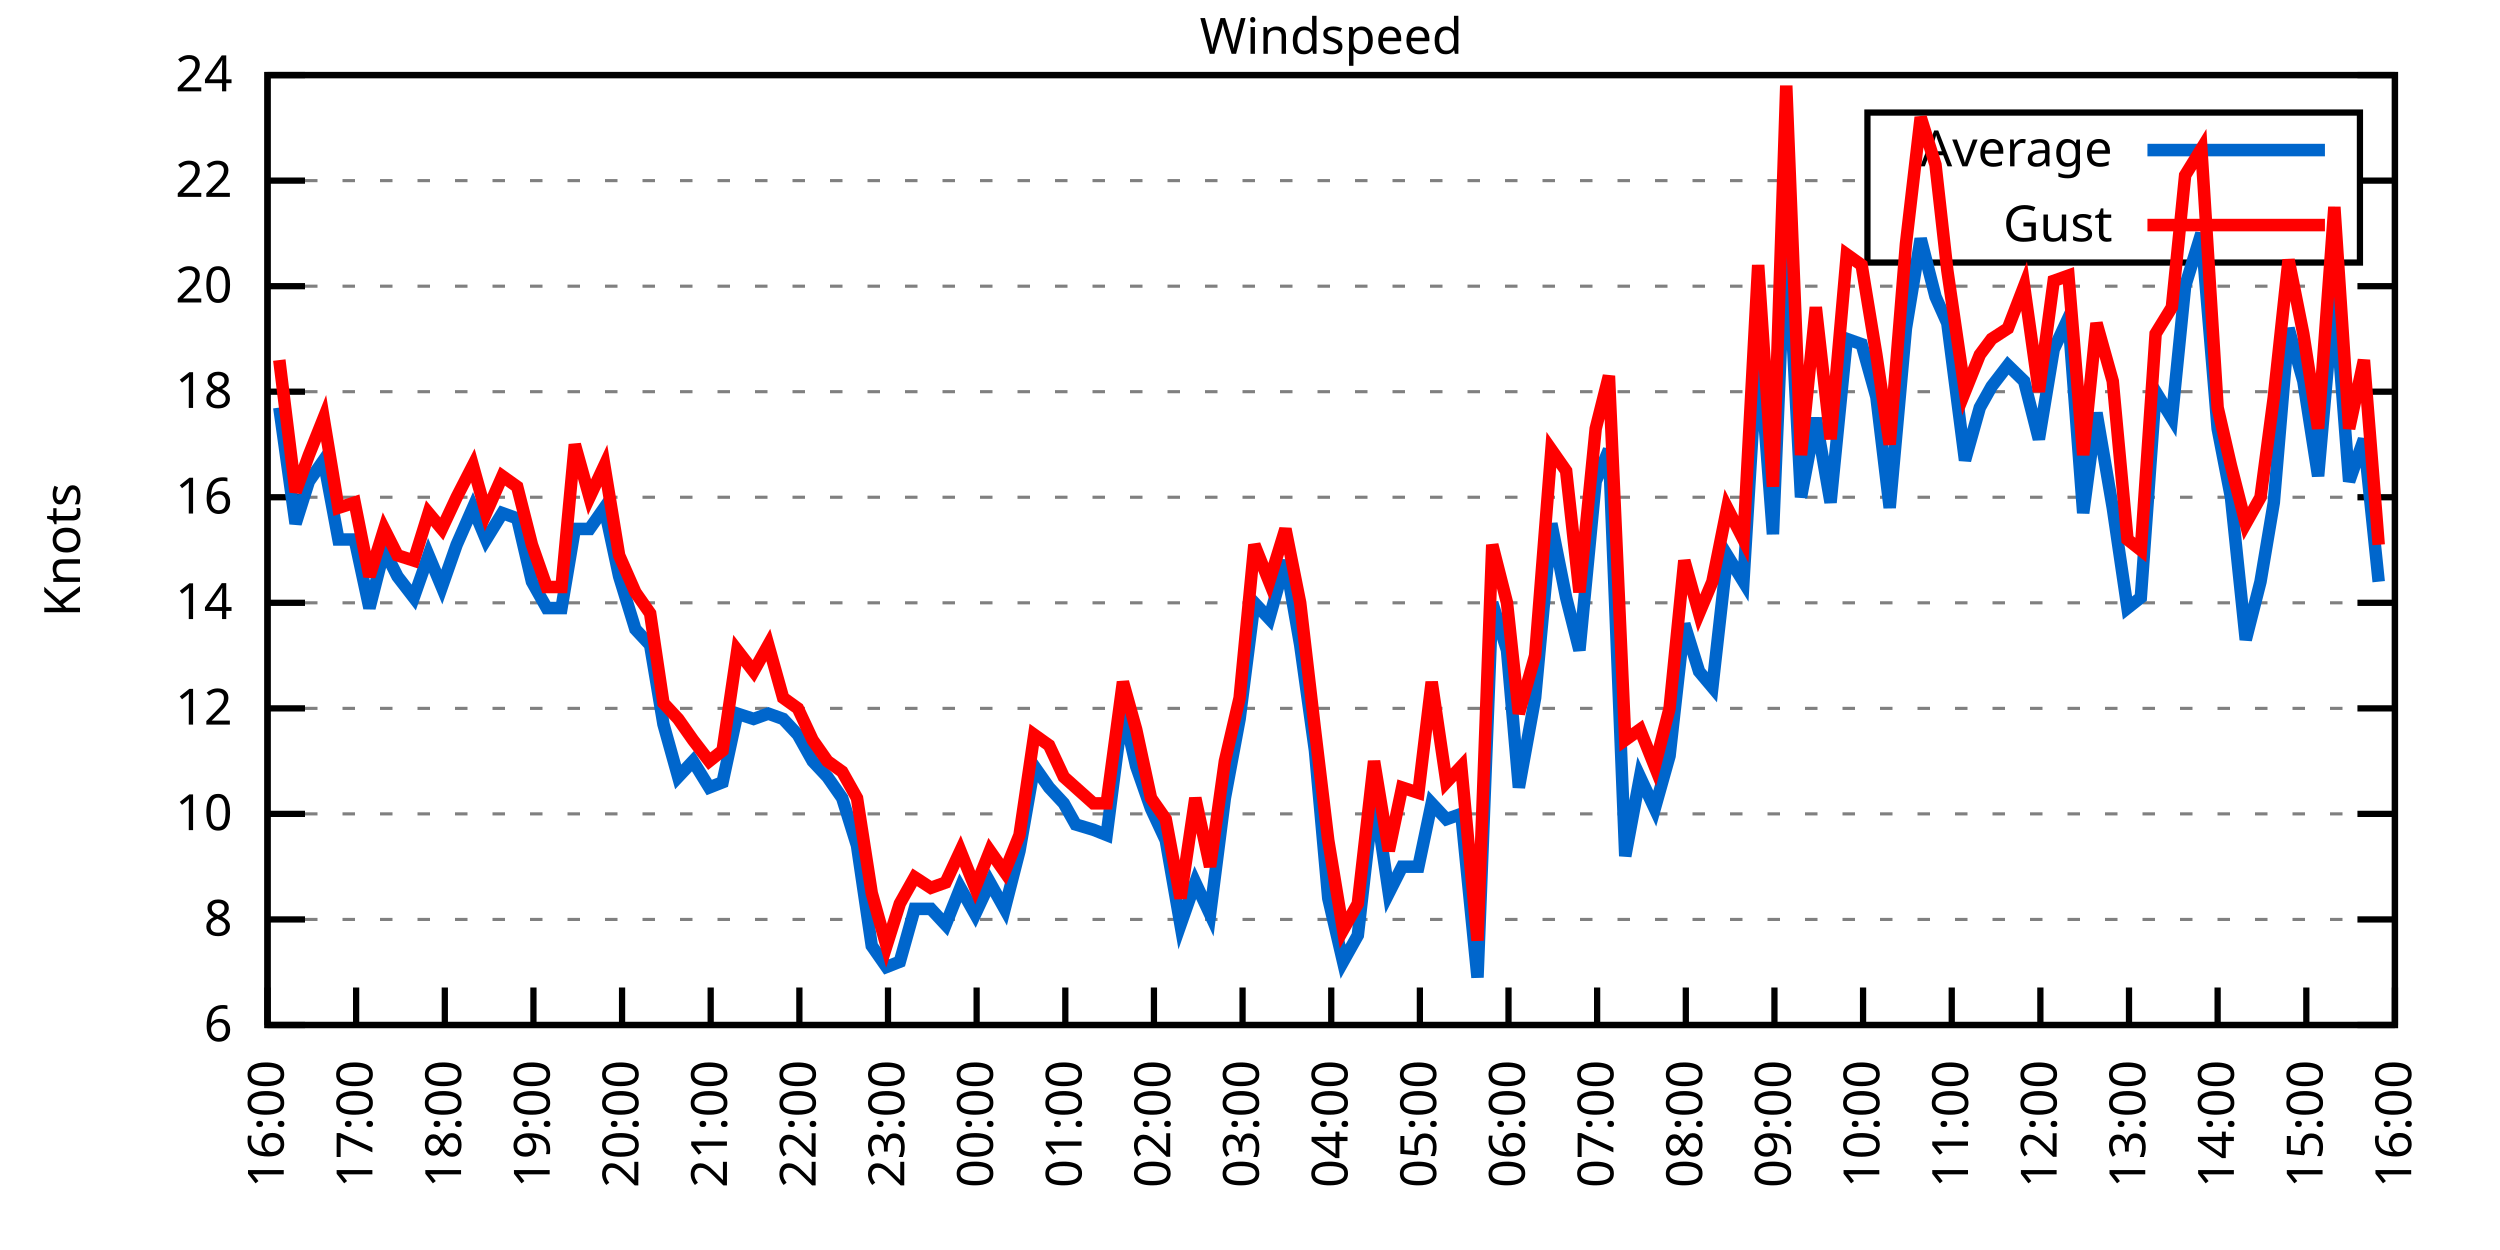
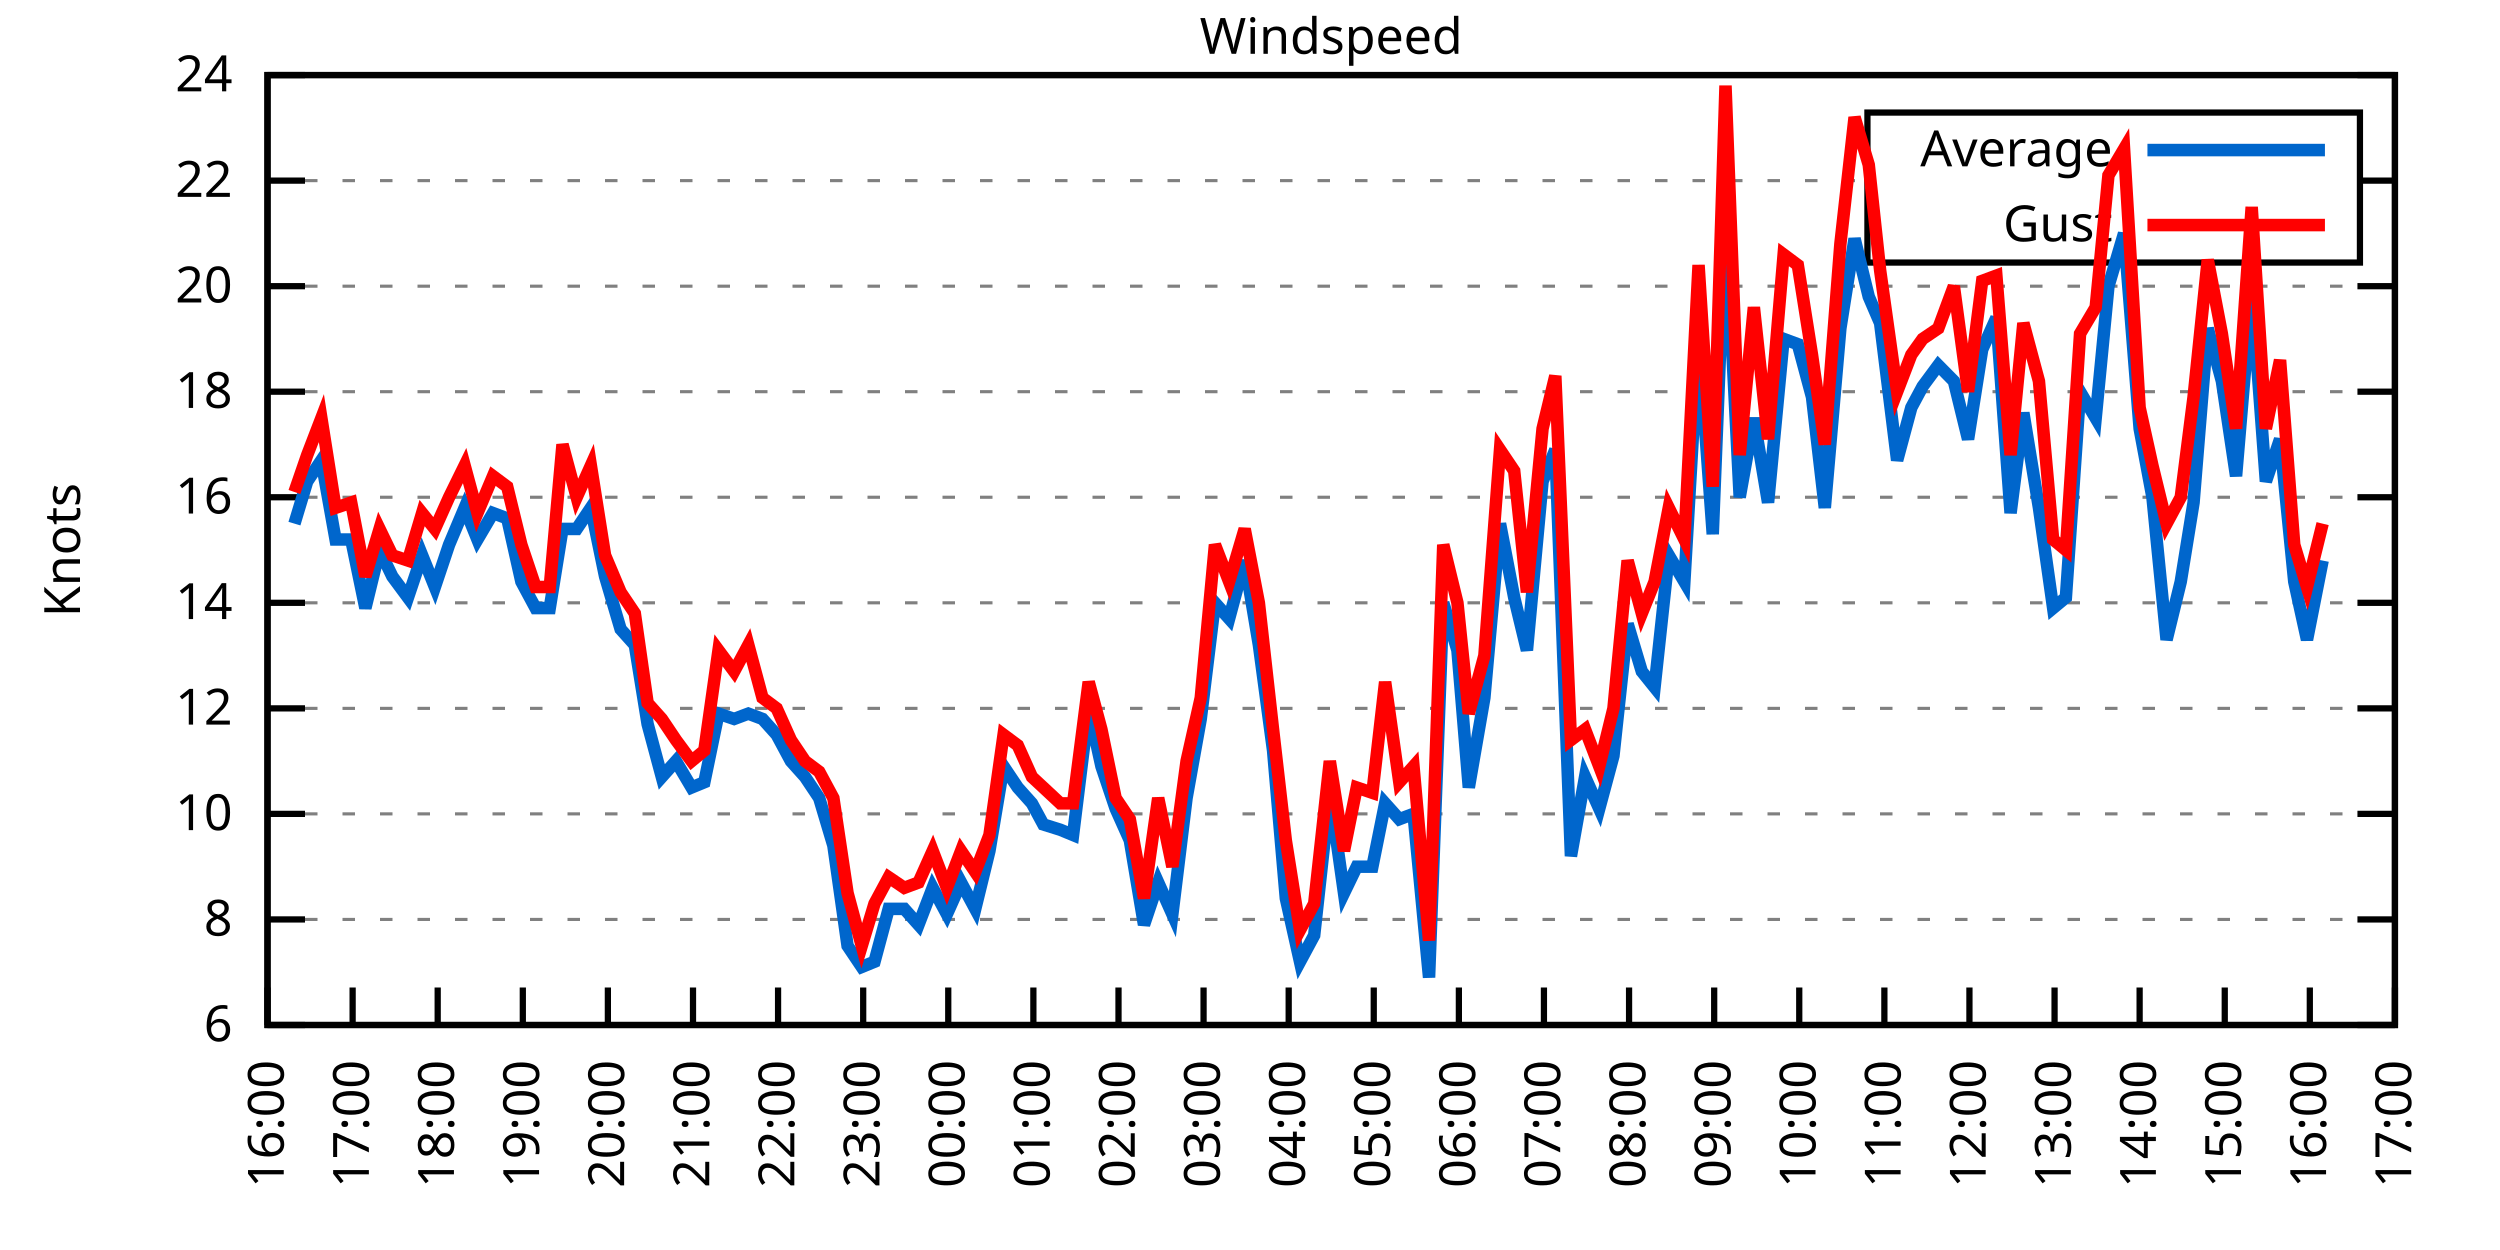
<svg xmlns="http://www.w3.org/2000/svg" xmlns:xlink="http://www.w3.org/1999/xlink" width="400" height="200" viewBox="0 0 400 200">
  <g id="gnuplot_canvas">
    <rect x="0" y="0" width="400" height="200" fill="none" />
    <defs>
      <circle id="gpDot" r="0.5" stroke-width="0.5" stroke="currentColor" />
      <path id="gpPt0" stroke-width="0.333" stroke="currentColor" d="M-1,0 h2 M0,-1 v2" />
      <path id="gpPt1" stroke-width="0.333" stroke="currentColor" d="M-1,-1 L1,1 M1,-1 L-1,1" />
      <path id="gpPt2" stroke-width="0.333" stroke="currentColor" d="M-1,0 L1,0 M0,-1 L0,1 M-1,-1 L1,1 M-1,1 L1,-1" />
      <rect id="gpPt3" stroke-width="0.333" stroke="currentColor" x="-1" y="-1" width="2" height="2" />
      <rect id="gpPt4" stroke-width="0.333" stroke="currentColor" fill="currentColor" x="-1" y="-1" width="2" height="2" />
      <circle id="gpPt5" stroke-width="0.333" stroke="currentColor" cx="0" cy="0" r="1" />
      <use xlink:href="#gpPt5" id="gpPt6" fill="currentColor" stroke="none" />
      <path id="gpPt7" stroke-width="0.333" stroke="currentColor" d="M0,-1.33 L-1.33,0.67 L1.33,0.67 z" />
      <use xlink:href="#gpPt7" id="gpPt8" fill="currentColor" stroke="none" />
      <use xlink:href="#gpPt7" id="gpPt9" stroke="currentColor" transform="rotate(180)" />
      <use xlink:href="#gpPt9" id="gpPt10" fill="currentColor" stroke="none" />
      <use xlink:href="#gpPt3" id="gpPt11" stroke="currentColor" transform="rotate(45)" />
      <use xlink:href="#gpPt11" id="gpPt12" fill="currentColor" stroke="none" />
      <path id="gpPt13" stroke-width="0.333" stroke="currentColor" d="M0,1.330 L1.265,0.411 L0.782,-1.067 L-0.782,-1.076 L-1.265,0.411 z" />
      <use xlink:href="#gpPt13" id="gpPt14" fill="currentColor" stroke="none" />
      <filter id="textbox" filterUnits="objectBoundingBox" x="0" y="0" height="1" width="1">
        <feFlood flood-color="white" flood-opacity="1" result="bgnd" />
        <feComposite in="SourceGraphic" in2="bgnd" operator="atop" />
      </filter>
      <filter id="greybox" filterUnits="objectBoundingBox" x="0" y="0" height="1" width="1">
        <feFlood flood-color="lightgrey" flood-opacity="1" result="grey" />
        <feComposite in="SourceGraphic" in2="grey" operator="atop" />
      </filter>
    </defs>
    <g fill="none" color="white" stroke="currentColor" stroke-width="1.00" stroke-linecap="butt" stroke-linejoin="miter">
</g>
    <g fill="none" color="black" stroke="currentColor" stroke-width="1.00" stroke-linecap="butt" stroke-linejoin="miter">
      <g stroke="none" shape-rendering="crispEdges">
        <polygon fill="rgb(255, 255, 255)" points="42.80,164.00 383.18,164.00 383.18,12.02 42.80,12.02 " />
      </g>
    </g>
    <g fill="none" color="black" stroke="currentColor" stroke-width="1.00" stroke-linecap="butt" stroke-linejoin="miter">
</g>
    <g fill="none" color="black" stroke="black" stroke-width="0.50" stroke-linecap="butt" stroke-linejoin="miter">
</g>
    <g fill="none" color="gray" stroke="currentColor" stroke-width="0.50" stroke-linecap="butt" stroke-linejoin="miter">
      <path stroke="gray" stroke-dasharray="2,4" class="gridline" d="M42.80,164.00 L383.19,164.00  " />
    </g>
    <g fill="none" color="gray" stroke="gray" stroke-width="1.00" stroke-linecap="butt" stroke-linejoin="miter">
</g>
    <g fill="none" color="black" stroke="currentColor" stroke-width="1.00" stroke-linecap="butt" stroke-linejoin="miter">
      <path stroke="black" d="M42.80,164.00 L48.80,164.00 M383.19,164.00 L377.19,164.00  " />
      <g transform="translate(37.20,166.60)" stroke="none" fill="black" font-family="Sans" font-size="8.00" text-anchor="end">
        <text>
          <tspan font-family="Sans"> 6</tspan>
        </text>
      </g>
    </g>
    <g fill="none" color="black" stroke="currentColor" stroke-width="1.00" stroke-linecap="butt" stroke-linejoin="miter">
</g>
    <g fill="none" color="black" stroke="black" stroke-width="0.50" stroke-linecap="butt" stroke-linejoin="miter">
</g>
    <g fill="none" color="gray" stroke="currentColor" stroke-width="0.50" stroke-linecap="butt" stroke-linejoin="miter">
      <path stroke="gray" stroke-dasharray="2,4" class="gridline" d="M42.80,147.11 L383.19,147.11  " />
    </g>
    <g fill="none" color="gray" stroke="gray" stroke-width="1.00" stroke-linecap="butt" stroke-linejoin="miter">
</g>
    <g fill="none" color="black" stroke="currentColor" stroke-width="1.00" stroke-linecap="butt" stroke-linejoin="miter">
      <path stroke="black" d="M42.80,147.11 L48.80,147.11 M383.19,147.11 L377.19,147.11  " />
      <g transform="translate(37.20,149.71)" stroke="none" fill="black" font-family="Sans" font-size="8.00" text-anchor="end">
        <text>
          <tspan font-family="Sans"> 8</tspan>
        </text>
      </g>
    </g>
    <g fill="none" color="black" stroke="currentColor" stroke-width="1.00" stroke-linecap="butt" stroke-linejoin="miter">
</g>
    <g fill="none" color="black" stroke="black" stroke-width="0.50" stroke-linecap="butt" stroke-linejoin="miter">
</g>
    <g fill="none" color="gray" stroke="currentColor" stroke-width="0.50" stroke-linecap="butt" stroke-linejoin="miter">
      <path stroke="gray" stroke-dasharray="2,4" class="gridline" d="M42.80,130.22 L383.19,130.22  " />
    </g>
    <g fill="none" color="gray" stroke="gray" stroke-width="1.00" stroke-linecap="butt" stroke-linejoin="miter">
</g>
    <g fill="none" color="black" stroke="currentColor" stroke-width="1.00" stroke-linecap="butt" stroke-linejoin="miter">
      <path stroke="black" d="M42.80,130.22 L48.80,130.22 M383.19,130.22 L377.19,130.22  " />
      <g transform="translate(37.20,132.82)" stroke="none" fill="black" font-family="Sans" font-size="8.00" text-anchor="end">
        <text>
          <tspan font-family="Sans"> 10</tspan>
        </text>
      </g>
    </g>
    <g fill="none" color="black" stroke="currentColor" stroke-width="1.00" stroke-linecap="butt" stroke-linejoin="miter">
</g>
    <g fill="none" color="black" stroke="black" stroke-width="0.50" stroke-linecap="butt" stroke-linejoin="miter">
</g>
    <g fill="none" color="gray" stroke="currentColor" stroke-width="0.50" stroke-linecap="butt" stroke-linejoin="miter">
      <path stroke="gray" stroke-dasharray="2,4" class="gridline" d="M42.80,113.34 L383.19,113.34  " />
    </g>
    <g fill="none" color="gray" stroke="gray" stroke-width="1.00" stroke-linecap="butt" stroke-linejoin="miter">
</g>
    <g fill="none" color="black" stroke="currentColor" stroke-width="1.00" stroke-linecap="butt" stroke-linejoin="miter">
      <path stroke="black" d="M42.80,113.34 L48.80,113.34 M383.19,113.34 L377.19,113.34  " />
      <g transform="translate(37.20,115.94)" stroke="none" fill="black" font-family="Sans" font-size="8.00" text-anchor="end">
        <text>
          <tspan font-family="Sans"> 12</tspan>
        </text>
      </g>
    </g>
    <g fill="none" color="black" stroke="currentColor" stroke-width="1.00" stroke-linecap="butt" stroke-linejoin="miter">
</g>
    <g fill="none" color="black" stroke="black" stroke-width="0.50" stroke-linecap="butt" stroke-linejoin="miter">
</g>
    <g fill="none" color="gray" stroke="currentColor" stroke-width="0.50" stroke-linecap="butt" stroke-linejoin="miter">
      <path stroke="gray" stroke-dasharray="2,4" class="gridline" d="M42.80,96.45 L383.19,96.45  " />
    </g>
    <g fill="none" color="gray" stroke="gray" stroke-width="1.00" stroke-linecap="butt" stroke-linejoin="miter">
</g>
    <g fill="none" color="black" stroke="currentColor" stroke-width="1.00" stroke-linecap="butt" stroke-linejoin="miter">
      <path stroke="black" d="M42.80,96.45 L48.80,96.45 M383.19,96.45 L377.19,96.45  " />
      <g transform="translate(37.20,99.05)" stroke="none" fill="black" font-family="Sans" font-size="8.00" text-anchor="end">
        <text>
          <tspan font-family="Sans"> 14</tspan>
        </text>
      </g>
    </g>
    <g fill="none" color="black" stroke="currentColor" stroke-width="1.00" stroke-linecap="butt" stroke-linejoin="miter">
</g>
    <g fill="none" color="black" stroke="black" stroke-width="0.50" stroke-linecap="butt" stroke-linejoin="miter">
</g>
    <g fill="none" color="gray" stroke="currentColor" stroke-width="0.50" stroke-linecap="butt" stroke-linejoin="miter">
      <path stroke="gray" stroke-dasharray="2,4" class="gridline" d="M42.80,79.56 L383.19,79.56  " />
    </g>
    <g fill="none" color="gray" stroke="gray" stroke-width="1.00" stroke-linecap="butt" stroke-linejoin="miter">
</g>
    <g fill="none" color="black" stroke="currentColor" stroke-width="1.00" stroke-linecap="butt" stroke-linejoin="miter">
      <path stroke="black" d="M42.80,79.56 L48.80,79.56 M383.19,79.56 L377.19,79.56  " />
      <g transform="translate(37.20,82.16)" stroke="none" fill="black" font-family="Sans" font-size="8.00" text-anchor="end">
        <text>
          <tspan font-family="Sans"> 16</tspan>
        </text>
      </g>
    </g>
    <g fill="none" color="black" stroke="currentColor" stroke-width="1.00" stroke-linecap="butt" stroke-linejoin="miter">
</g>
    <g fill="none" color="black" stroke="black" stroke-width="0.50" stroke-linecap="butt" stroke-linejoin="miter">
</g>
    <g fill="none" color="gray" stroke="currentColor" stroke-width="0.50" stroke-linecap="butt" stroke-linejoin="miter">
      <path stroke="gray" stroke-dasharray="2,4" class="gridline" d="M42.80,62.67 L383.19,62.67  " />
    </g>
    <g fill="none" color="gray" stroke="gray" stroke-width="1.00" stroke-linecap="butt" stroke-linejoin="miter">
</g>
    <g fill="none" color="black" stroke="currentColor" stroke-width="1.00" stroke-linecap="butt" stroke-linejoin="miter">
      <path stroke="black" d="M42.80,62.67 L48.80,62.67 M383.19,62.67 L377.19,62.67  " />
      <g transform="translate(37.20,65.27)" stroke="none" fill="black" font-family="Sans" font-size="8.00" text-anchor="end">
        <text>
          <tspan font-family="Sans"> 18</tspan>
        </text>
      </g>
    </g>
    <g fill="none" color="black" stroke="currentColor" stroke-width="1.00" stroke-linecap="butt" stroke-linejoin="miter">
</g>
    <g fill="none" color="black" stroke="black" stroke-width="0.50" stroke-linecap="butt" stroke-linejoin="miter">
</g>
    <g fill="none" color="gray" stroke="currentColor" stroke-width="0.50" stroke-linecap="butt" stroke-linejoin="miter">
      <path stroke="gray" stroke-dasharray="2,4" class="gridline" d="M42.80,45.79 L383.19,45.79  " />
    </g>
    <g fill="none" color="gray" stroke="gray" stroke-width="1.00" stroke-linecap="butt" stroke-linejoin="miter">
</g>
    <g fill="none" color="black" stroke="currentColor" stroke-width="1.00" stroke-linecap="butt" stroke-linejoin="miter">
      <path stroke="black" d="M42.80,45.79 L48.80,45.79 M383.19,45.79 L377.19,45.79  " />
      <g transform="translate(37.20,48.39)" stroke="none" fill="black" font-family="Sans" font-size="8.00" text-anchor="end">
        <text>
          <tspan font-family="Sans"> 20</tspan>
        </text>
      </g>
    </g>
    <g fill="none" color="black" stroke="currentColor" stroke-width="1.00" stroke-linecap="butt" stroke-linejoin="miter">
</g>
    <g fill="none" color="black" stroke="black" stroke-width="0.50" stroke-linecap="butt" stroke-linejoin="miter">
</g>
    <g fill="none" color="gray" stroke="currentColor" stroke-width="0.50" stroke-linecap="butt" stroke-linejoin="miter">
      <path stroke="gray" stroke-dasharray="2,4" class="gridline" d="M42.80,28.90 L298.79,28.90 M377.59,28.90 L383.19,28.90  " />
    </g>
    <g fill="none" color="gray" stroke="gray" stroke-width="1.00" stroke-linecap="butt" stroke-linejoin="miter">
</g>
    <g fill="none" color="black" stroke="currentColor" stroke-width="1.00" stroke-linecap="butt" stroke-linejoin="miter">
      <path stroke="black" d="M42.80,28.90 L48.80,28.90 M383.19,28.90 L377.19,28.90  " />
      <g transform="translate(37.20,31.50)" stroke="none" fill="black" font-family="Sans" font-size="8.00" text-anchor="end">
        <text>
          <tspan font-family="Sans"> 22</tspan>
        </text>
      </g>
    </g>
    <g fill="none" color="black" stroke="currentColor" stroke-width="1.00" stroke-linecap="butt" stroke-linejoin="miter">
</g>
    <g fill="none" color="black" stroke="black" stroke-width="0.50" stroke-linecap="butt" stroke-linejoin="miter">
</g>
    <g fill="none" color="gray" stroke="currentColor" stroke-width="0.50" stroke-linecap="butt" stroke-linejoin="miter">
      <path stroke="gray" stroke-dasharray="2,4" class="gridline" d="M42.80,12.01 L383.19,12.01  " />
    </g>
    <g fill="none" color="gray" stroke="gray" stroke-width="1.00" stroke-linecap="butt" stroke-linejoin="miter">
</g>
    <g fill="none" color="black" stroke="currentColor" stroke-width="1.00" stroke-linecap="butt" stroke-linejoin="miter">
      <path stroke="black" d="M42.80,12.01 L48.80,12.01 M383.19,12.01 L377.19,12.01  " />
      <g transform="translate(37.20,14.61)" stroke="none" fill="black" font-family="Sans" font-size="8.00" text-anchor="end">
        <text>
          <tspan font-family="Sans"> 24</tspan>
        </text>
      </g>
    </g>
    <g fill="none" color="black" stroke="currentColor" stroke-width="1.00" stroke-linecap="butt" stroke-linejoin="miter">
      <path stroke="black" d="M42.80,164.00 L42.80,158.00  " />
      <g transform="translate(45.40,169.60) rotate(270.00)" stroke="none" fill="black" font-family="Sans" font-size="8.00" text-anchor="end">
        <text>
          <tspan font-family="Sans">16:00</tspan>
        </text>
      </g>
    </g>
    <g fill="none" color="black" stroke="currentColor" stroke-width="1.00" stroke-linecap="butt" stroke-linejoin="miter">
-       <path stroke="black" d="M56.98,164.00 L56.98,158.00  " />
-       <g transform="translate(59.58,169.60) rotate(270.00)" stroke="none" fill="black" font-family="Sans" font-size="8.00" text-anchor="end">
+       <path stroke="black" d="M56.42,164.00 L56.42,158.00  " />
+       <g transform="translate(59.02,169.60) rotate(270.00)" stroke="none" fill="black" font-family="Sans" font-size="8.00" text-anchor="end">
        <text>
          <tspan font-family="Sans">17:00</tspan>
        </text>
      </g>
    </g>
    <g fill="none" color="black" stroke="currentColor" stroke-width="1.00" stroke-linecap="butt" stroke-linejoin="miter">
-       <path stroke="black" d="M71.17,164.00 L71.17,158.00  " />
-       <g transform="translate(73.77,169.60) rotate(270.00)" stroke="none" fill="black" font-family="Sans" font-size="8.00" text-anchor="end">
+       <path stroke="black" d="M70.03,164.00 L70.03,158.00  " />
+       <g transform="translate(72.63,169.60) rotate(270.00)" stroke="none" fill="black" font-family="Sans" font-size="8.00" text-anchor="end">
        <text>
          <tspan font-family="Sans">18:00</tspan>
        </text>
      </g>
    </g>
    <g fill="none" color="black" stroke="currentColor" stroke-width="1.00" stroke-linecap="butt" stroke-linejoin="miter">
-       <path stroke="black" d="M85.35,164.00 L85.35,158.00  " />
-       <g transform="translate(87.95,169.60) rotate(270.00)" stroke="none" fill="black" font-family="Sans" font-size="8.00" text-anchor="end">
+       <path stroke="black" d="M83.65,164.00 L83.65,158.00  " />
+       <g transform="translate(86.25,169.60) rotate(270.00)" stroke="none" fill="black" font-family="Sans" font-size="8.00" text-anchor="end">
        <text>
          <tspan font-family="Sans">19:00</tspan>
        </text>
      </g>
    </g>
    <g fill="none" color="black" stroke="currentColor" stroke-width="1.00" stroke-linecap="butt" stroke-linejoin="miter">
-       <path stroke="black" d="M99.53,164.00 L99.53,158.00  " />
-       <g transform="translate(102.13,169.60) rotate(270.00)" stroke="none" fill="black" font-family="Sans" font-size="8.00" text-anchor="end">
+       <path stroke="black" d="M97.26,164.00 L97.26,158.00  " />
+       <g transform="translate(99.86,169.60) rotate(270.00)" stroke="none" fill="black" font-family="Sans" font-size="8.00" text-anchor="end">
        <text>
          <tspan font-family="Sans">20:00</tspan>
        </text>
      </g>
    </g>
    <g fill="none" color="black" stroke="currentColor" stroke-width="1.00" stroke-linecap="butt" stroke-linejoin="miter">
-       <path stroke="black" d="M113.71,164.00 L113.71,158.00  " />
-       <g transform="translate(116.31,169.60) rotate(270.00)" stroke="none" fill="black" font-family="Sans" font-size="8.00" text-anchor="end">
+       <path stroke="black" d="M110.88,164.00 L110.88,158.00  " />
+       <g transform="translate(113.48,169.60) rotate(270.00)" stroke="none" fill="black" font-family="Sans" font-size="8.00" text-anchor="end">
        <text>
          <tspan font-family="Sans">21:00</tspan>
        </text>
      </g>
    </g>
    <g fill="none" color="black" stroke="currentColor" stroke-width="1.00" stroke-linecap="butt" stroke-linejoin="miter">
-       <path stroke="black" d="M127.90,164.00 L127.90,158.00  " />
-       <g transform="translate(130.50,169.60) rotate(270.00)" stroke="none" fill="black" font-family="Sans" font-size="8.00" text-anchor="end">
+       <path stroke="black" d="M124.49,164.00 L124.49,158.00  " />
+       <g transform="translate(127.09,169.60) rotate(270.00)" stroke="none" fill="black" font-family="Sans" font-size="8.00" text-anchor="end">
        <text>
          <tspan font-family="Sans">22:00</tspan>
        </text>
      </g>
    </g>
    <g fill="none" color="black" stroke="currentColor" stroke-width="1.00" stroke-linecap="butt" stroke-linejoin="miter">
-       <path stroke="black" d="M142.08,164.00 L142.08,158.00  " />
-       <g transform="translate(144.68,169.60) rotate(270.00)" stroke="none" fill="black" font-family="Sans" font-size="8.00" text-anchor="end">
+       <path stroke="black" d="M138.11,164.00 L138.11,158.00  " />
+       <g transform="translate(140.71,169.60) rotate(270.00)" stroke="none" fill="black" font-family="Sans" font-size="8.00" text-anchor="end">
        <text>
          <tspan font-family="Sans">23:00</tspan>
        </text>
      </g>
    </g>
    <g fill="none" color="black" stroke="currentColor" stroke-width="1.00" stroke-linecap="butt" stroke-linejoin="miter">
-       <path stroke="black" d="M156.26,164.00 L156.26,158.00  " />
-       <g transform="translate(158.86,169.60) rotate(270.00)" stroke="none" fill="black" font-family="Sans" font-size="8.00" text-anchor="end">
+       <path stroke="black" d="M151.72,164.00 L151.72,158.00  " />
+       <g transform="translate(154.32,169.60) rotate(270.00)" stroke="none" fill="black" font-family="Sans" font-size="8.00" text-anchor="end">
        <text>
          <tspan font-family="Sans">00:00</tspan>
        </text>
      </g>
    </g>
    <g fill="none" color="black" stroke="currentColor" stroke-width="1.00" stroke-linecap="butt" stroke-linejoin="miter">
-       <path stroke="black" d="M170.45,164.00 L170.45,158.00  " />
-       <g transform="translate(173.05,169.60) rotate(270.00)" stroke="none" fill="black" font-family="Sans" font-size="8.00" text-anchor="end">
+       <path stroke="black" d="M165.34,164.00 L165.34,158.00  " />
+       <g transform="translate(167.94,169.60) rotate(270.00)" stroke="none" fill="black" font-family="Sans" font-size="8.00" text-anchor="end">
        <text>
          <tspan font-family="Sans">01:00</tspan>
        </text>
      </g>
    </g>
    <g fill="none" color="black" stroke="currentColor" stroke-width="1.00" stroke-linecap="butt" stroke-linejoin="miter">
-       <path stroke="black" d="M184.63,164.00 L184.63,158.00  " />
-       <g transform="translate(187.23,169.60) rotate(270.00)" stroke="none" fill="black" font-family="Sans" font-size="8.00" text-anchor="end">
+       <path stroke="black" d="M178.96,164.00 L178.96,158.00  " />
+       <g transform="translate(181.56,169.60) rotate(270.00)" stroke="none" fill="black" font-family="Sans" font-size="8.00" text-anchor="end">
        <text>
          <tspan font-family="Sans">02:00</tspan>
        </text>
      </g>
    </g>
    <g fill="none" color="black" stroke="currentColor" stroke-width="1.00" stroke-linecap="butt" stroke-linejoin="miter">
-       <path stroke="black" d="M198.81,164.00 L198.81,158.00  " />
-       <g transform="translate(201.41,169.60) rotate(270.00)" stroke="none" fill="black" font-family="Sans" font-size="8.00" text-anchor="end">
+       <path stroke="black" d="M192.57,164.00 L192.57,158.00  " />
+       <g transform="translate(195.17,169.60) rotate(270.00)" stroke="none" fill="black" font-family="Sans" font-size="8.00" text-anchor="end">
        <text>
          <tspan font-family="Sans">03:00</tspan>
        </text>
      </g>
    </g>
    <g fill="none" color="black" stroke="currentColor" stroke-width="1.00" stroke-linecap="butt" stroke-linejoin="miter">
-       <path stroke="black" d="M213.00,164.00 L213.00,158.00  " />
-       <g transform="translate(215.60,169.60) rotate(270.00)" stroke="none" fill="black" font-family="Sans" font-size="8.00" text-anchor="end">
+       <path stroke="black" d="M206.19,164.00 L206.19,158.00  " />
+       <g transform="translate(208.79,169.60) rotate(270.00)" stroke="none" fill="black" font-family="Sans" font-size="8.00" text-anchor="end">
        <text>
          <tspan font-family="Sans">04:00</tspan>
        </text>
      </g>
    </g>
    <g fill="none" color="black" stroke="currentColor" stroke-width="1.00" stroke-linecap="butt" stroke-linejoin="miter">
-       <path stroke="black" d="M227.18,164.00 L227.18,158.00  " />
-       <g transform="translate(229.78,169.60) rotate(270.00)" stroke="none" fill="black" font-family="Sans" font-size="8.00" text-anchor="end">
+       <path stroke="black" d="M219.80,164.00 L219.80,158.00  " />
+       <g transform="translate(222.40,169.60) rotate(270.00)" stroke="none" fill="black" font-family="Sans" font-size="8.00" text-anchor="end">
        <text>
          <tspan font-family="Sans">05:00</tspan>
        </text>
      </g>
    </g>
    <g fill="none" color="black" stroke="currentColor" stroke-width="1.00" stroke-linecap="butt" stroke-linejoin="miter">
-       <path stroke="black" d="M241.36,164.00 L241.36,158.00  " />
-       <g transform="translate(243.96,169.60) rotate(270.00)" stroke="none" fill="black" font-family="Sans" font-size="8.00" text-anchor="end">
+       <path stroke="black" d="M233.42,164.00 L233.42,158.00  " />
+       <g transform="translate(236.02,169.60) rotate(270.00)" stroke="none" fill="black" font-family="Sans" font-size="8.00" text-anchor="end">
        <text>
          <tspan font-family="Sans">06:00</tspan>
        </text>
      </g>
    </g>
    <g fill="none" color="black" stroke="currentColor" stroke-width="1.00" stroke-linecap="butt" stroke-linejoin="miter">
-       <path stroke="black" d="M255.54,164.00 L255.54,158.00  " />
-       <g transform="translate(258.14,169.60) rotate(270.00)" stroke="none" fill="black" font-family="Sans" font-size="8.00" text-anchor="end">
+       <path stroke="black" d="M247.03,164.00 L247.03,158.00  " />
+       <g transform="translate(249.63,169.60) rotate(270.00)" stroke="none" fill="black" font-family="Sans" font-size="8.00" text-anchor="end">
        <text>
          <tspan font-family="Sans">07:00</tspan>
        </text>
      </g>
    </g>
    <g fill="none" color="black" stroke="currentColor" stroke-width="1.00" stroke-linecap="butt" stroke-linejoin="miter">
-       <path stroke="black" d="M269.73,164.00 L269.73,158.00  " />
-       <g transform="translate(272.33,169.60) rotate(270.00)" stroke="none" fill="black" font-family="Sans" font-size="8.00" text-anchor="end">
+       <path stroke="black" d="M260.65,164.00 L260.65,158.00  " />
+       <g transform="translate(263.25,169.60) rotate(270.00)" stroke="none" fill="black" font-family="Sans" font-size="8.00" text-anchor="end">
        <text>
          <tspan font-family="Sans">08:00</tspan>
        </text>
      </g>
    </g>
    <g fill="none" color="black" stroke="currentColor" stroke-width="1.00" stroke-linecap="butt" stroke-linejoin="miter">
-       <path stroke="black" d="M283.91,164.00 L283.91,158.00  " />
-       <g transform="translate(286.51,169.60) rotate(270.00)" stroke="none" fill="black" font-family="Sans" font-size="8.00" text-anchor="end">
+       <path stroke="black" d="M274.27,164.00 L274.27,158.00  " />
+       <g transform="translate(276.87,169.60) rotate(270.00)" stroke="none" fill="black" font-family="Sans" font-size="8.00" text-anchor="end">
        <text>
          <tspan font-family="Sans">09:00</tspan>
        </text>
      </g>
    </g>
    <g fill="none" color="black" stroke="currentColor" stroke-width="1.00" stroke-linecap="butt" stroke-linejoin="miter">
-       <path stroke="black" d="M298.09,164.00 L298.09,158.00  " />
-       <g transform="translate(300.69,169.60) rotate(270.00)" stroke="none" fill="black" font-family="Sans" font-size="8.00" text-anchor="end">
+       <path stroke="black" d="M287.88,164.00 L287.88,158.00  " />
+       <g transform="translate(290.48,169.60) rotate(270.00)" stroke="none" fill="black" font-family="Sans" font-size="8.00" text-anchor="end">
        <text>
          <tspan font-family="Sans">10:00</tspan>
        </text>
      </g>
    </g>
    <g fill="none" color="black" stroke="currentColor" stroke-width="1.00" stroke-linecap="butt" stroke-linejoin="miter">
-       <path stroke="black" d="M312.28,164.00 L312.28,158.00  " />
-       <g transform="translate(314.88,169.60) rotate(270.00)" stroke="none" fill="black" font-family="Sans" font-size="8.00" text-anchor="end">
+       <path stroke="black" d="M301.50,164.00 L301.50,158.00  " />
+       <g transform="translate(304.10,169.60) rotate(270.00)" stroke="none" fill="black" font-family="Sans" font-size="8.00" text-anchor="end">
        <text>
          <tspan font-family="Sans">11:00</tspan>
        </text>
      </g>
    </g>
    <g fill="none" color="black" stroke="currentColor" stroke-width="1.00" stroke-linecap="butt" stroke-linejoin="miter">
-       <path stroke="black" d="M326.46,164.00 L326.46,158.00  " />
-       <g transform="translate(329.06,169.60) rotate(270.00)" stroke="none" fill="black" font-family="Sans" font-size="8.00" text-anchor="end">
+       <path stroke="black" d="M315.11,164.00 L315.11,158.00  " />
+       <g transform="translate(317.71,169.60) rotate(270.00)" stroke="none" fill="black" font-family="Sans" font-size="8.00" text-anchor="end">
        <text>
          <tspan font-family="Sans">12:00</tspan>
        </text>
      </g>
    </g>
    <g fill="none" color="black" stroke="currentColor" stroke-width="1.00" stroke-linecap="butt" stroke-linejoin="miter">
-       <path stroke="black" d="M340.64,164.00 L340.64,158.00  " />
-       <g transform="translate(343.24,169.60) rotate(270.00)" stroke="none" fill="black" font-family="Sans" font-size="8.00" text-anchor="end">
+       <path stroke="black" d="M328.73,164.00 L328.73,158.00  " />
+       <g transform="translate(331.33,169.60) rotate(270.00)" stroke="none" fill="black" font-family="Sans" font-size="8.00" text-anchor="end">
        <text>
          <tspan font-family="Sans">13:00</tspan>
        </text>
      </g>
    </g>
    <g fill="none" color="black" stroke="currentColor" stroke-width="1.00" stroke-linecap="butt" stroke-linejoin="miter">
-       <path stroke="black" d="M354.82,164.00 L354.82,158.00  " />
-       <g transform="translate(357.42,169.60) rotate(270.00)" stroke="none" fill="black" font-family="Sans" font-size="8.00" text-anchor="end">
+       <path stroke="black" d="M342.34,164.00 L342.34,158.00  " />
+       <g transform="translate(344.94,169.60) rotate(270.00)" stroke="none" fill="black" font-family="Sans" font-size="8.00" text-anchor="end">
        <text>
          <tspan font-family="Sans">14:00</tspan>
        </text>
      </g>
    </g>
    <g fill="none" color="black" stroke="currentColor" stroke-width="1.00" stroke-linecap="butt" stroke-linejoin="miter">
-       <path stroke="black" d="M369.01,164.00 L369.01,158.00  " />
-       <g transform="translate(371.61,169.60) rotate(270.00)" stroke="none" fill="black" font-family="Sans" font-size="8.00" text-anchor="end">
+       <path stroke="black" d="M355.96,164.00 L355.96,158.00  " />
+       <g transform="translate(358.56,169.60) rotate(270.00)" stroke="none" fill="black" font-family="Sans" font-size="8.00" text-anchor="end">
        <text>
          <tspan font-family="Sans">15:00</tspan>
+         </text>
+       </g>
+     </g>
+     <g fill="none" color="black" stroke="currentColor" stroke-width="1.00" stroke-linecap="butt" stroke-linejoin="miter">
+       <path stroke="black" d="M369.57,164.00 L369.57,158.00  " />
+       <g transform="translate(372.17,169.60) rotate(270.00)" stroke="none" fill="black" font-family="Sans" font-size="8.00" text-anchor="end">
+         <text>
+           <tspan font-family="Sans">16:00</tspan>
        </text>
      </g>
    </g>
    <g fill="none" color="black" stroke="currentColor" stroke-width="1.00" stroke-linecap="butt" stroke-linejoin="miter">
      <path stroke="black" d="M383.19,164.00 L383.19,158.00  " />
      <g transform="translate(385.79,169.60) rotate(270.00)" stroke="none" fill="black" font-family="Sans" font-size="8.00" text-anchor="end">
        <text>
-           <tspan font-family="Sans">16:00</tspan>
+           <tspan font-family="Sans">17:00</tspan>
        </text>
      </g>
    </g>
    <g fill="none" color="black" stroke="currentColor" stroke-width="1.00" stroke-linecap="butt" stroke-linejoin="miter">
</g>
    <g fill="none" color="black" stroke="currentColor" stroke-width="1.00" stroke-linecap="butt" stroke-linejoin="miter">
      <path stroke="black" d="M42.80,12.01 L42.80,164.00 L383.19,164.00 L383.19,12.01 L42.80,12.01 Z  " />
    </g>
    <g fill="none" color="black" stroke="currentColor" stroke-width="1.00" stroke-linecap="butt" stroke-linejoin="miter">
</g>
    <g fill="none" color="black" stroke="currentColor" stroke-width="1.00" stroke-linecap="butt" stroke-linejoin="miter">
      <path stroke="black" d="M298.79,42.01 L298.79,18.01 L377.59,18.01 L377.59,42.01 L298.79,42.01 Z  " />
    </g>
    <g id="Windspeed_plot_1">
      <g fill="none" color="white" stroke="black" stroke-width="2.00" stroke-linecap="butt" stroke-linejoin="miter">
</g>
      <g fill="none" color="black" stroke="currentColor" stroke-width="2.00" stroke-linecap="butt" stroke-linejoin="miter">
        <g transform="translate(337.99,26.61)" stroke="none" fill="black" font-family="Sans" font-size="8.00" text-anchor="end">
          <text>
            <tspan font-family="Sans">Average</tspan>
          </text>
        </g>
      </g>
      <g fill="none" color="black" stroke="currentColor" stroke-width="2.00" stroke-linecap="butt" stroke-linejoin="miter">
-         <path stroke="rgb(  0, 102, 204)" d="M343.59,24.01 L371.99,24.01 M44.69,65.21 L47.29,83.78 L49.42,77.03 L51.78,73.65 L54.15,86.32 L56.75,86.32   L59.11,97.29 L61.47,88.00 L63.60,92.23 L66.20,95.60 L68.57,88.85 L70.69,93.92 L73.06,87.16 L75.66,81.25   L77.78,86.32 L80.38,82.09 L82.75,82.94 L85.11,93.07 L87.48,97.29 L89.84,97.29 L91.97,84.63 L94.33,84.63   L96.70,81.25 L99.06,92.23 L101.66,100.67 L104.02,103.20 L106.15,115.87 L108.51,124.31 L110.88,121.78 L113.48,126.00   L115.61,125.16 L117.97,114.18 L120.57,115.03 L122.93,114.18 L125.30,115.03 L127.66,117.56 L130.02,121.78 L132.39,124.31   L134.75,127.69 L137.12,135.29 L139.48,151.33 L141.84,154.71 L143.97,153.87 L146.34,145.42 L148.94,145.42 L151.30,147.96   L153.66,142.05 L156.03,146.27 L158.39,141.20 L160.75,145.42 L163.12,136.14 L165.48,122.62 L167.85,126.00 L170.21,128.54   L172.10,131.91 L174.94,132.76 L177.06,133.60 L179.67,113.34 L181.79,122.62 L184.16,129.38 L186.52,134.45 L188.88,147.96   L191.25,141.20 L193.61,146.27 L195.98,127.69 L198.34,115.03 L200.70,96.45 L203.07,98.98 L205.67,89.69 L208.03,103.20   L210.39,120.09 L212.52,143.73 L214.89,153.87 L217.25,149.65 L219.85,126.85 L222.21,142.89 L224.34,138.67 L226.94,138.67   L229.07,128.54 L231.43,131.07 L233.80,130.22 L236.40,156.40 L238.76,96.45 L241.12,104.05 L243.02,126.00 L245.62,111.65   L248.22,83.78 L250.58,95.60 L252.71,104.05 L255.31,77.03 L257.43,71.96 L260.04,136.98 L262.40,124.31 L264.76,129.38   L267.13,120.94 L269.49,99.83 L271.85,107.43 L273.98,109.96 L276.35,88.85 L278.95,93.07 L281.31,54.23 L283.67,85.47   L285.80,34.81 L288.16,79.56 L290.53,66.90 L292.89,80.41 L295.49,54.23 L297.86,55.07 L300.22,63.52 L302.35,81.25   L304.95,52.54 L307.31,38.19 L309.68,47.47 L311.57,51.70 L314.40,73.65 L316.77,65.21 L318.66,61.83 L321.26,58.45   L323.86,60.98 L326.22,70.27 L328.59,55.92 L330.95,50.85 L333.31,82.09 L335.44,66.05 L338.04,81.25 L340.40,97.29   L342.53,95.60 L344.90,62.67 L347.50,66.90 L349.62,45.79 L352.22,37.34 L354.82,68.58 L356.95,79.56 L359.32,102.36   L361.68,93.07 L363.81,80.41 L366.17,52.54 L368.53,60.98 L370.90,76.18 L373.50,46.63 L375.86,77.03 L378.23,70.27   L380.59,93.07  " />
+         <path stroke="rgb(  0, 102, 204)" d="M343.59,24.01 L371.99,24.01 M47.11,83.78 L49.15,77.03 L51.42,73.65 L53.69,86.32 L56.19,86.32 L58.46,97.29   L60.73,88.00 L62.77,92.23 L65.27,95.60 L67.54,88.85 L69.58,93.92 L71.85,87.16 L74.34,81.25 L76.39,86.32   L78.88,82.09 L81.15,82.94 L83.42,93.07 L85.69,97.29 L87.96,97.29 L90.00,84.63 L92.27,84.63 L94.54,81.25   L96.81,92.23 L99.30,100.67 L101.57,103.20 L103.62,115.87 L105.89,124.31 L108.15,121.78 L110.65,126.00 L112.69,125.16   L114.96,114.18 L117.46,115.03 L119.73,114.18 L122.00,115.03 L124.27,117.56 L126.54,121.78 L128.81,124.31 L131.07,127.69   L133.34,135.29 L135.61,151.33 L137.88,154.71 L139.92,153.87 L142.19,145.42 L144.69,145.42 L146.96,147.96 L149.23,142.05   L151.50,146.27 L153.77,141.20 L156.04,145.42 L158.31,136.14 L160.57,122.62 L162.84,126.00 L165.11,128.54 L166.93,131.91   L169.65,132.76 L171.69,133.60 L174.19,113.34 L176.23,122.62 L178.50,129.38 L180.77,134.45 L183.04,147.96 L185.31,141.20   L187.58,146.27 L189.85,127.69 L192.12,115.03 L194.39,96.45 L196.66,98.98 L199.15,89.69 L201.42,103.20 L203.69,120.09   L205.73,143.73 L208.00,153.87 L210.27,149.65 L212.77,126.85 L215.04,142.89 L217.08,138.67 L219.58,138.67 L221.62,128.54   L223.89,131.07 L226.16,130.22 L228.65,156.40 L230.92,96.45 L233.19,104.05 L235.01,126.00 L237.50,111.65 L240.00,83.78   L242.27,95.60 L244.31,104.05 L246.81,77.03 L248.85,71.96 L251.35,136.98 L253.61,124.31 L255.88,129.38 L258.15,120.94   L260.42,99.83 L262.69,107.43 L264.73,109.96 L267.00,88.85 L269.50,93.07 L271.77,54.23 L274.04,85.47 L276.08,34.81   L278.35,79.56 L280.62,66.90 L282.89,80.41 L285.38,54.23 L287.65,55.07 L289.92,63.52 L291.97,81.25 L294.46,52.54   L296.73,38.19 L299.00,47.47 L300.82,51.70 L303.54,73.65 L305.81,65.21 L307.62,61.83 L310.12,58.45 L312.62,60.98   L314.89,70.27 L317.15,55.92 L319.42,50.85 L321.69,82.09 L323.74,66.05 L326.23,81.25 L328.50,97.29 L330.54,95.60   L332.81,62.67 L335.31,66.90 L337.35,45.79 L339.85,37.34 L342.34,68.58 L344.39,79.56 L346.65,102.36 L348.92,93.07   L350.97,80.41 L353.24,52.54 L355.50,60.98 L357.77,76.18 L360.27,46.63 L362.54,77.03 L364.81,70.27 L367.08,93.07   L369.12,102.36 L371.62,89.69  " />
      </g>
    </g>
    <g id="Windspeed_plot_2">
      <g fill="none" color="black" stroke="currentColor" stroke-width="2.00" stroke-linecap="butt" stroke-linejoin="miter">
        <g transform="translate(337.99,38.61)" stroke="none" fill="black" font-family="Sans" font-size="8.00" text-anchor="end">
          <text>
            <tspan font-family="Sans">Gust</tspan>
          </text>
        </g>
      </g>
      <g fill="none" color="black" stroke="currentColor" stroke-width="2.00" stroke-linecap="butt" stroke-linejoin="miter">
-         <path stroke="rgb(255,   0,   0)" d="M343.59,36.01 L371.99,36.01 M44.69,57.61 L47.29,78.72 L49.42,72.81 L51.78,66.90 L54.15,81.25 L56.75,80.41   L59.11,92.23 L61.47,84.63 L63.60,88.85 L66.20,89.69 L68.57,82.09 L70.69,84.63 L73.06,79.56 L75.66,74.49   L77.78,82.09 L80.38,76.18 L82.75,77.87 L85.11,87.16 L87.48,93.92 L89.84,93.92 L91.97,71.12 L94.33,79.56   L96.70,74.49 L99.06,88.85 L101.66,94.76 L104.02,98.14 L106.15,112.49 L108.51,115.03 L110.88,118.40 L113.48,121.78   L115.61,120.09 L117.97,104.05 L120.57,107.43 L122.93,103.20 L125.30,111.65 L127.66,113.34 L130.02,118.40 L132.39,121.78   L134.75,123.47 L137.12,127.69 L139.48,142.89 L141.84,151.33 L143.97,144.58 L146.34,140.36 L148.94,142.05 L151.30,141.20   L153.66,136.14 L156.03,142.05 L158.39,136.14 L160.75,139.51 L163.12,133.60 L165.48,117.56 L167.85,119.25 L170.21,124.31   L172.10,126.00 L174.94,128.54 L177.06,128.54 L179.67,109.11 L181.79,116.71 L184.16,127.69 L186.52,131.07 L188.88,143.73   L191.25,127.69 L193.61,138.67 L195.98,121.78 L198.34,111.65 L200.70,87.16 L203.07,93.07 L205.67,84.63 L208.03,96.45   L210.39,116.71 L212.52,134.45 L214.89,148.80 L217.25,144.58 L219.85,121.78 L222.21,136.14 L224.34,126.00 L226.94,126.85   L229.07,109.11 L231.43,125.16 L233.80,122.62 L236.40,150.49 L238.76,87.16 L241.12,96.45 L243.02,114.18 L245.62,104.89   L248.22,71.96 L250.58,75.34 L252.71,94.76 L255.31,68.58 L257.43,60.14 L260.04,118.40 L262.40,116.71 L264.76,122.62   L267.13,113.34 L269.49,89.69 L271.85,98.14 L273.98,93.07 L276.35,81.25 L278.95,86.32 L281.31,42.41 L283.67,77.87   L285.80,13.70 L288.16,72.81 L290.53,49.16 L292.89,70.27 L295.49,40.72 L297.86,42.41 L300.22,56.76 L302.35,71.12   L304.95,39.03 L307.31,18.77 L309.68,26.36 L311.57,43.25 L314.40,62.67 L316.77,56.76 L318.66,54.23 L321.26,52.54   L323.86,45.79 L326.22,62.67 L328.59,44.94 L330.95,44.10 L333.31,72.81 L335.44,51.70 L338.04,60.98 L340.40,86.32   L342.53,88.00 L344.90,53.39 L347.50,49.16 L349.62,28.05 L352.22,23.83 L354.82,65.21 L356.95,74.49 L359.32,83.78   L361.68,79.56 L363.81,63.52 L366.17,41.56 L368.53,53.39 L370.90,68.58 L373.50,33.12 L375.86,68.58 L378.23,57.61   L380.59,87.16  " />
+         <path stroke="rgb(255,   0,   0)" d="M343.59,36.01 L371.99,36.01 M47.11,78.72 L49.15,72.81 L51.42,66.90 L53.69,81.25 L56.19,80.41 L58.46,92.23   L60.73,84.63 L62.77,88.85 L65.27,89.69 L67.54,82.09 L69.58,84.63 L71.85,79.56 L74.34,74.49 L76.39,82.09   L78.88,76.18 L81.15,77.87 L83.42,87.16 L85.69,93.92 L87.96,93.92 L90.00,71.12 L92.27,79.56 L94.54,74.49   L96.81,88.85 L99.30,94.76 L101.57,98.14 L103.62,112.49 L105.89,115.03 L108.15,118.40 L110.65,121.78 L112.69,120.09   L114.96,104.05 L117.46,107.43 L119.73,103.20 L122.00,111.65 L124.27,113.34 L126.54,118.40 L128.81,121.78 L131.07,123.47   L133.34,127.69 L135.61,142.89 L137.88,151.33 L139.92,144.58 L142.19,140.36 L144.69,142.05 L146.96,141.20 L149.23,136.14   L151.50,142.05 L153.77,136.14 L156.04,139.51 L158.31,133.60 L160.57,117.56 L162.84,119.25 L165.11,124.31 L166.93,126.00   L169.65,128.54 L171.69,128.54 L174.19,109.11 L176.23,116.71 L178.50,127.69 L180.77,131.07 L183.04,143.73 L185.31,127.69   L187.58,138.67 L189.85,121.78 L192.12,111.65 L194.39,87.16 L196.66,93.07 L199.15,84.63 L201.42,96.45 L203.69,116.71   L205.73,134.45 L208.00,148.80 L210.27,144.58 L212.77,121.78 L215.04,136.14 L217.08,126.00 L219.58,126.85 L221.62,109.11   L223.89,125.16 L226.16,122.62 L228.65,150.49 L230.92,87.16 L233.19,96.45 L235.01,114.18 L237.50,104.89 L240.00,71.96   L242.27,75.34 L244.31,94.76 L246.81,68.58 L248.85,60.14 L251.35,118.40 L253.61,116.71 L255.88,122.62 L258.15,113.34   L260.42,89.69 L262.69,98.14 L264.73,93.07 L267.00,81.25 L269.50,86.32 L271.77,42.41 L274.04,77.87 L276.08,13.70   L278.35,72.81 L280.62,49.16 L282.89,70.27 L285.38,40.72 L287.65,42.41 L289.92,56.76 L291.97,71.12 L294.46,39.03   L296.73,18.77 L299.00,26.36 L300.82,43.25 L303.54,62.67 L305.81,56.76 L307.62,54.23 L310.12,52.54 L312.62,45.79   L314.89,62.67 L317.15,44.94 L319.42,44.10 L321.69,72.81 L323.74,51.70 L326.23,60.98 L328.50,86.32 L330.54,88.00   L332.81,53.39 L335.31,49.16 L337.35,28.05 L339.85,23.83 L342.34,65.21 L344.39,74.49 L346.65,83.78 L348.92,79.56   L350.97,63.52 L353.24,41.56 L355.50,53.39 L357.77,68.58 L360.27,33.12 L362.54,68.58 L364.81,57.61 L367.08,87.16   L369.12,93.92 L371.62,83.78  " />
      </g>
    </g>
    <g fill="none" color="black" stroke="currentColor" stroke-width="2.00" stroke-linecap="butt" stroke-linejoin="miter">
</g>
    <g fill="none" color="black" stroke="black" stroke-width="1.00" stroke-linecap="butt" stroke-linejoin="miter">
</g>
    <g fill="none" color="black" stroke="currentColor" stroke-width="1.00" stroke-linecap="butt" stroke-linejoin="miter">
      <path stroke="black" d="M42.80,12.01 L42.80,164.00 L383.19,164.00 L383.19,12.01 L42.80,12.01 Z  " />
      <g transform="translate(12.80,88.01) rotate(270.00)" stroke="none" fill="black" font-family="Sans" font-size="8.00" text-anchor="middle">
        <text>
          <tspan font-family="Sans">Knots</tspan>
        </text>
      </g>
    </g>
    <g fill="none" color="black" stroke="currentColor" stroke-width="1.00" stroke-linecap="butt" stroke-linejoin="miter">
</g>
    <g fill="none" color="black" stroke="currentColor" stroke-width="1.00" stroke-linecap="butt" stroke-linejoin="miter">
      <g transform="translate(212.99,8.61)" stroke="none" fill="black" font-family="Sans" font-size="8.00" text-anchor="middle">
        <text>
          <tspan font-family="Sans">Windspeed</tspan>
        </text>
      </g>
    </g>
    <g fill="none" color="black" stroke="currentColor" stroke-width="1.00" stroke-linecap="butt" stroke-linejoin="miter">
</g>
  </g>
</svg>
